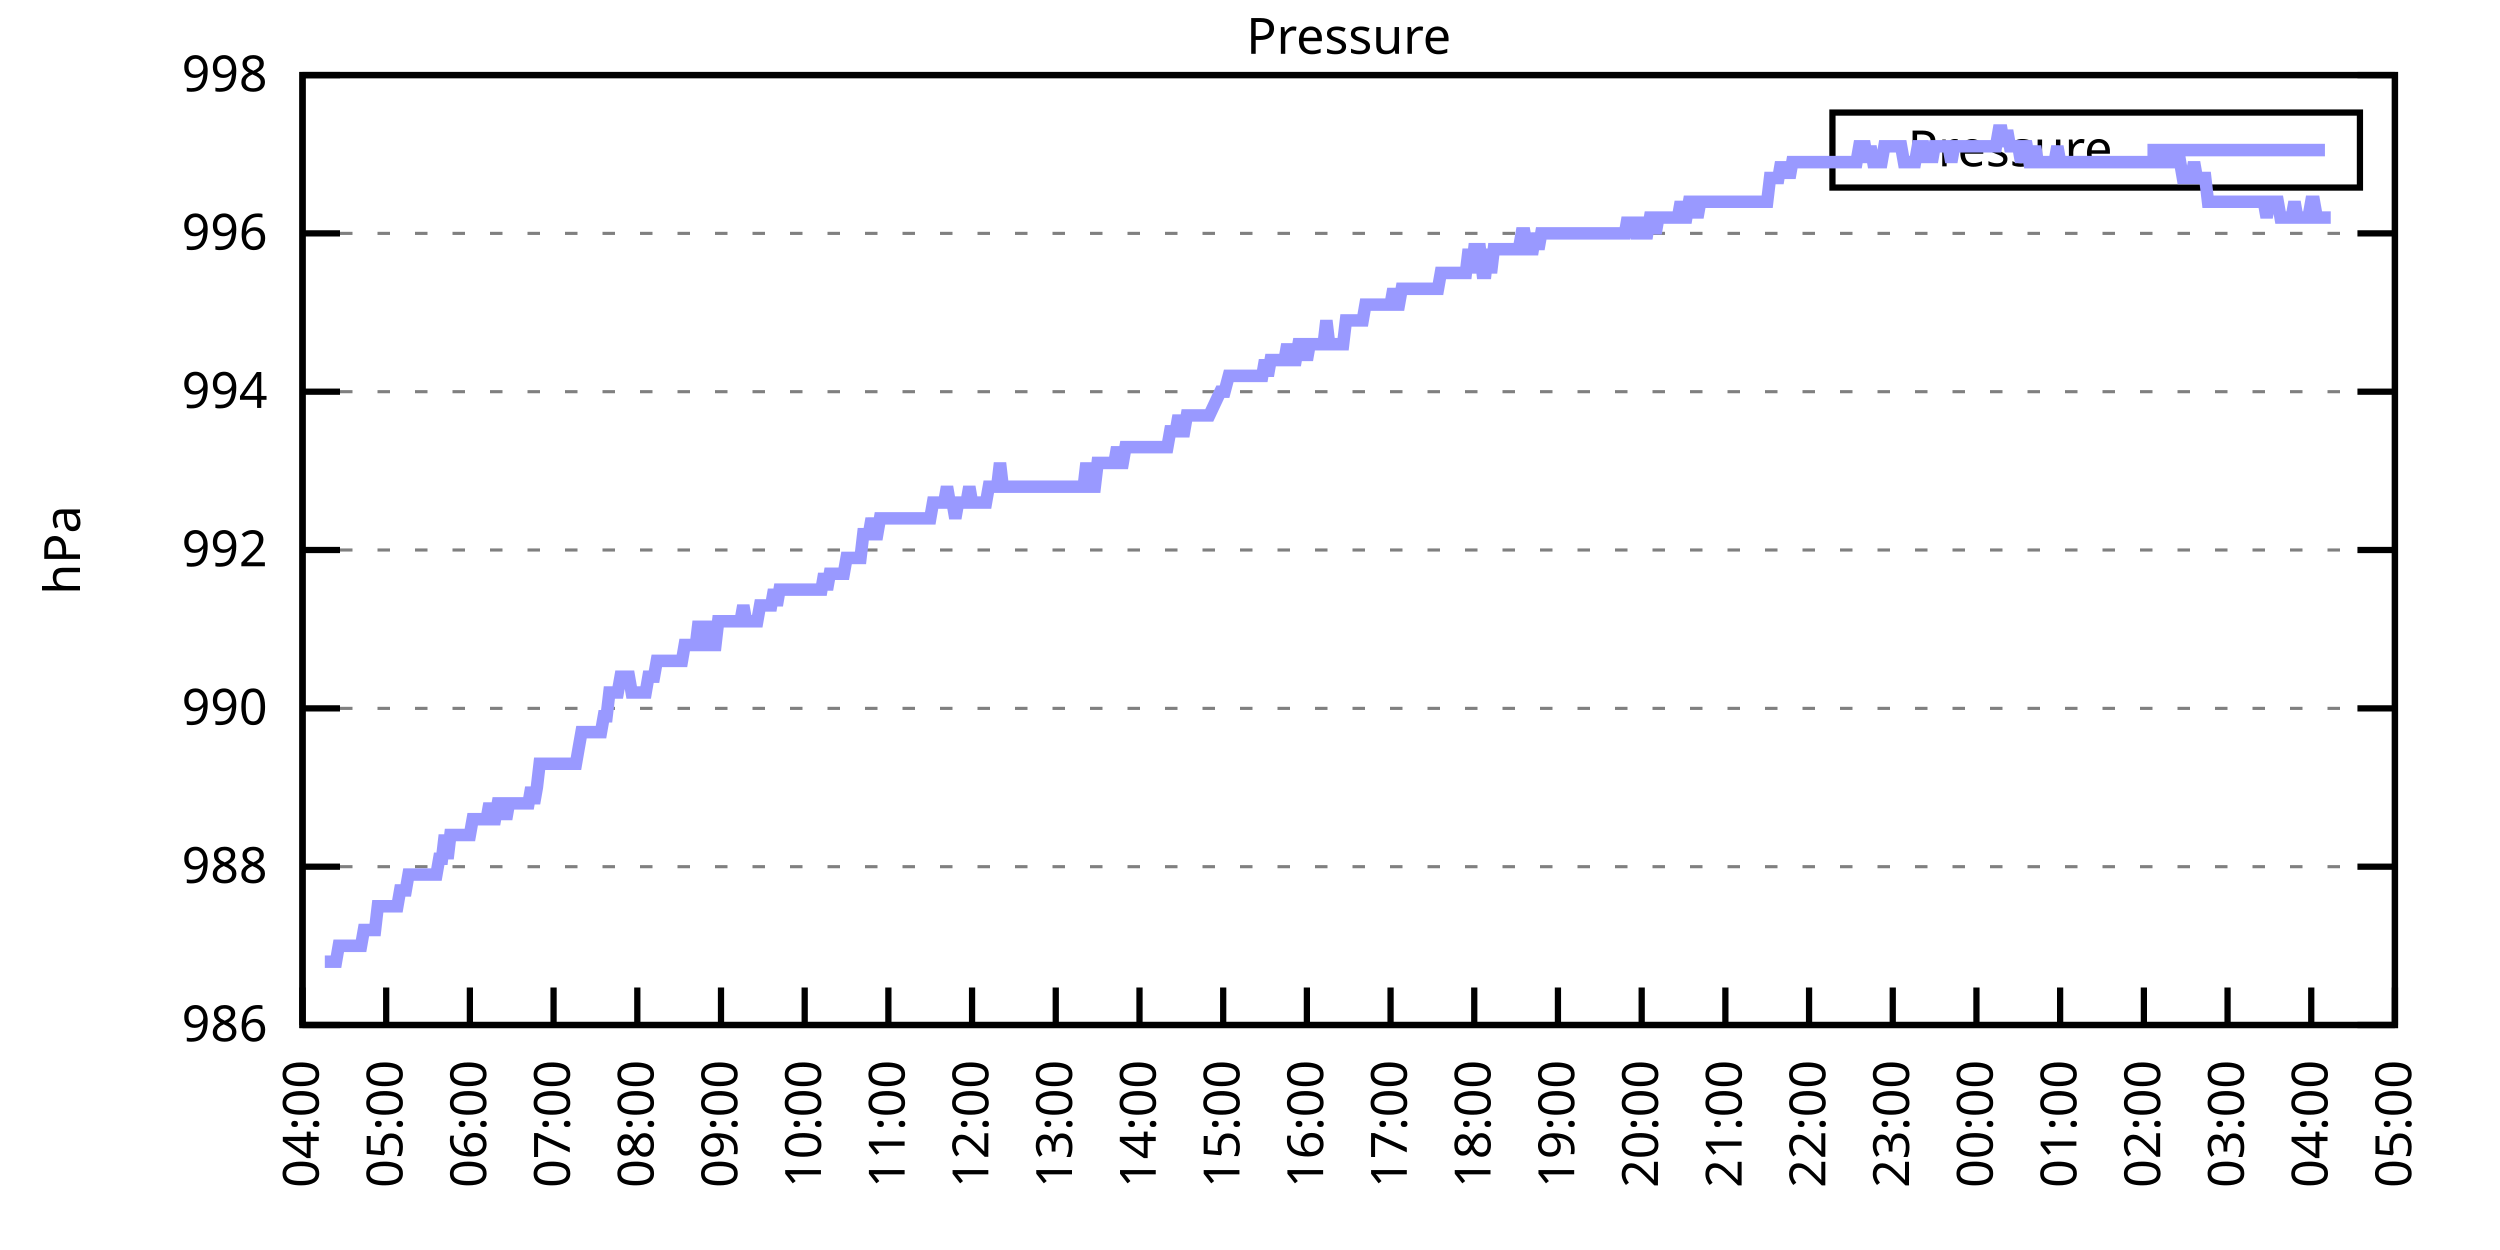
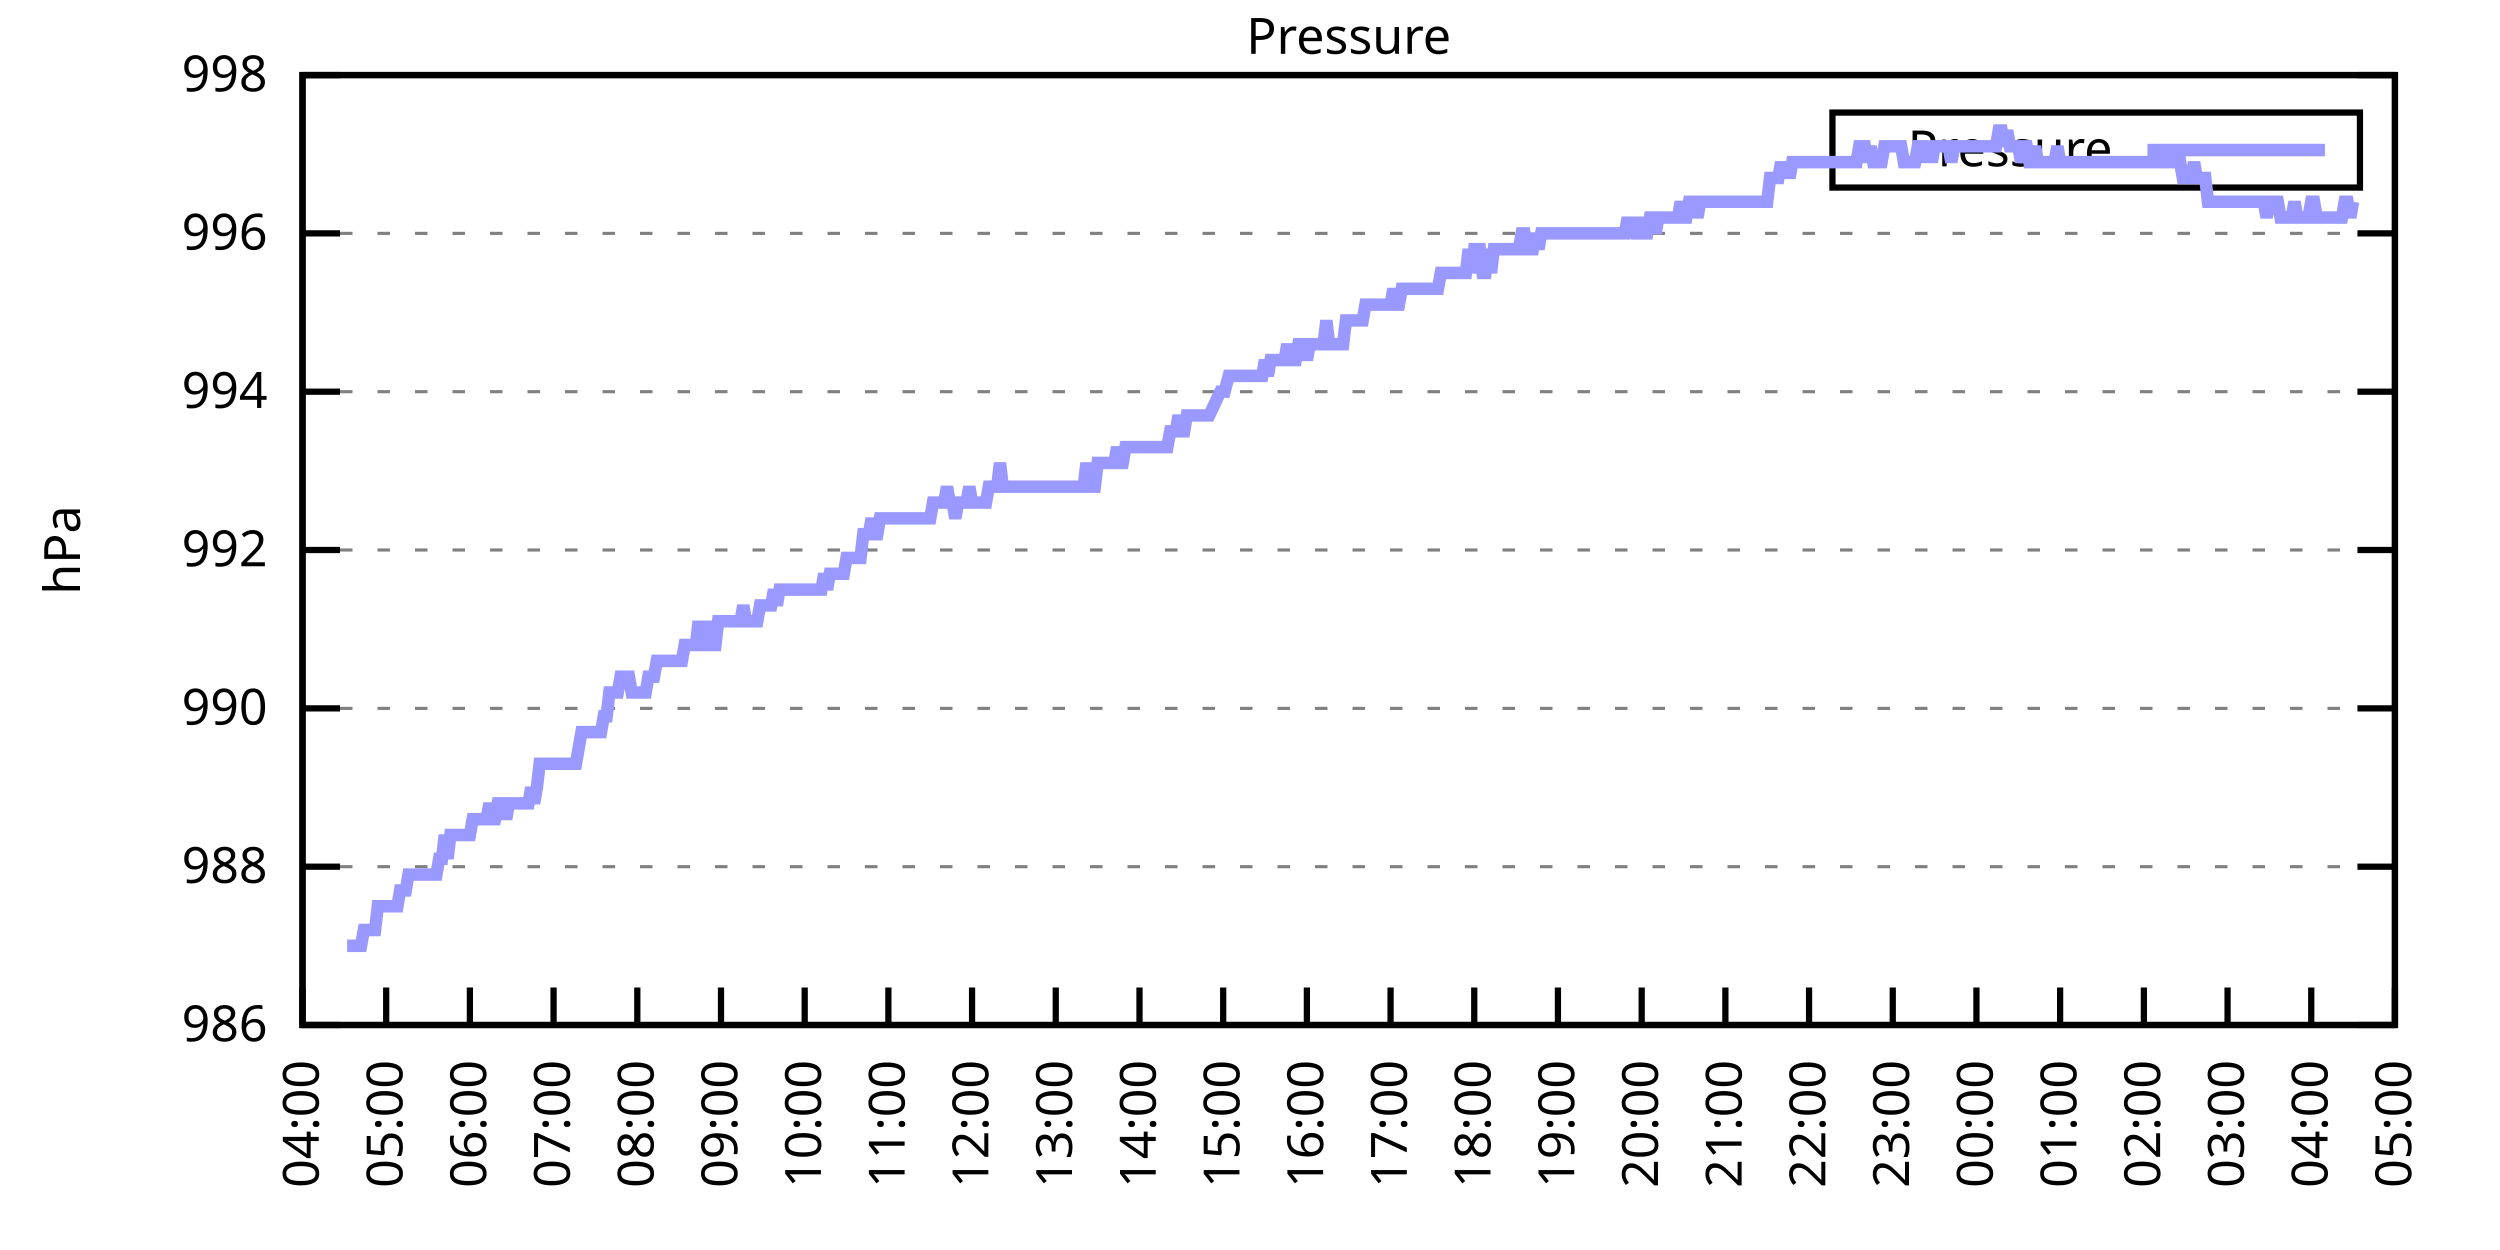
<svg xmlns="http://www.w3.org/2000/svg" xmlns:xlink="http://www.w3.org/1999/xlink" width="400" height="200" viewBox="0 0 400 200">
  <g id="gnuplot_canvas">
    <rect x="0" y="0" width="400" height="200" fill="none" />
    <defs>
      <circle id="gpDot" r="0.5" stroke-width="0.5" stroke="currentColor" />
      <path id="gpPt0" stroke-width="0.333" stroke="currentColor" d="M-1,0 h2 M0,-1 v2" />
      <path id="gpPt1" stroke-width="0.333" stroke="currentColor" d="M-1,-1 L1,1 M1,-1 L-1,1" />
      <path id="gpPt2" stroke-width="0.333" stroke="currentColor" d="M-1,0 L1,0 M0,-1 L0,1 M-1,-1 L1,1 M-1,1 L1,-1" />
      <rect id="gpPt3" stroke-width="0.333" stroke="currentColor" x="-1" y="-1" width="2" height="2" />
      <rect id="gpPt4" stroke-width="0.333" stroke="currentColor" fill="currentColor" x="-1" y="-1" width="2" height="2" />
      <circle id="gpPt5" stroke-width="0.333" stroke="currentColor" cx="0" cy="0" r="1" />
      <use xlink:href="#gpPt5" id="gpPt6" fill="currentColor" stroke="none" />
      <path id="gpPt7" stroke-width="0.333" stroke="currentColor" d="M0,-1.33 L-1.33,0.67 L1.33,0.67 z" />
      <use xlink:href="#gpPt7" id="gpPt8" fill="currentColor" stroke="none" />
      <use xlink:href="#gpPt7" id="gpPt9" stroke="currentColor" transform="rotate(180)" />
      <use xlink:href="#gpPt9" id="gpPt10" fill="currentColor" stroke="none" />
      <use xlink:href="#gpPt3" id="gpPt11" stroke="currentColor" transform="rotate(45)" />
      <use xlink:href="#gpPt11" id="gpPt12" fill="currentColor" stroke="none" />
      <path id="gpPt13" stroke-width="0.333" stroke="currentColor" d="M0,1.330 L1.265,0.411 L0.782,-1.067 L-0.782,-1.076 L-1.265,0.411 z" />
      <use xlink:href="#gpPt13" id="gpPt14" fill="currentColor" stroke="none" />
      <filter id="textbox" filterUnits="objectBoundingBox" x="0" y="0" height="1" width="1">
        <feFlood flood-color="white" flood-opacity="1" result="bgnd" />
        <feComposite in="SourceGraphic" in2="bgnd" operator="atop" />
      </filter>
      <filter id="greybox" filterUnits="objectBoundingBox" x="0" y="0" height="1" width="1">
        <feFlood flood-color="lightgrey" flood-opacity="1" result="grey" />
        <feComposite in="SourceGraphic" in2="grey" operator="atop" />
      </filter>
    </defs>
    <g fill="none" color="white" stroke="currentColor" stroke-width="1.00" stroke-linecap="butt" stroke-linejoin="miter">
</g>
    <g fill="none" color="black" stroke="currentColor" stroke-width="1.00" stroke-linecap="butt" stroke-linejoin="miter">
      <g stroke="none" shape-rendering="crispEdges">
        <polygon fill="rgb(255, 255, 255)" points="48.40,164.00 383.18,164.00 383.18,12.02 48.40,12.02 " />
      </g>
    </g>
    <g fill="none" color="black" stroke="currentColor" stroke-width="1.00" stroke-linecap="butt" stroke-linejoin="miter">
</g>
    <g fill="none" color="black" stroke="black" stroke-width="0.50" stroke-linecap="butt" stroke-linejoin="miter">
</g>
    <g fill="none" color="gray" stroke="currentColor" stroke-width="0.50" stroke-linecap="butt" stroke-linejoin="miter">
      <path stroke="gray" stroke-dasharray="2,4" class="gridline" d="M48.40,164.00 L383.19,164.00  " />
    </g>
    <g fill="none" color="gray" stroke="gray" stroke-width="1.00" stroke-linecap="butt" stroke-linejoin="miter">
</g>
    <g fill="none" color="black" stroke="currentColor" stroke-width="1.00" stroke-linecap="butt" stroke-linejoin="miter">
      <path stroke="black" d="M48.40,164.00 L54.40,164.00 M383.19,164.00 L377.19,164.00  " />
      <g transform="translate(42.80,166.60)" stroke="none" fill="black" font-family="Sans" font-size="8.00" text-anchor="end">
        <text>
          <tspan font-family="Sans"> 986</tspan>
        </text>
      </g>
    </g>
    <g fill="none" color="black" stroke="currentColor" stroke-width="1.00" stroke-linecap="butt" stroke-linejoin="miter">
</g>
    <g fill="none" color="black" stroke="black" stroke-width="0.50" stroke-linecap="butt" stroke-linejoin="miter">
</g>
    <g fill="none" color="gray" stroke="currentColor" stroke-width="0.50" stroke-linecap="butt" stroke-linejoin="miter">
      <path stroke="gray" stroke-dasharray="2,4" class="gridline" d="M48.40,138.67 L383.19,138.67  " />
    </g>
    <g fill="none" color="gray" stroke="gray" stroke-width="1.00" stroke-linecap="butt" stroke-linejoin="miter">
</g>
    <g fill="none" color="black" stroke="currentColor" stroke-width="1.00" stroke-linecap="butt" stroke-linejoin="miter">
      <path stroke="black" d="M48.40,138.67 L54.40,138.67 M383.19,138.67 L377.19,138.67  " />
      <g transform="translate(42.80,141.27)" stroke="none" fill="black" font-family="Sans" font-size="8.00" text-anchor="end">
        <text>
          <tspan font-family="Sans"> 988</tspan>
        </text>
      </g>
    </g>
    <g fill="none" color="black" stroke="currentColor" stroke-width="1.00" stroke-linecap="butt" stroke-linejoin="miter">
</g>
    <g fill="none" color="black" stroke="black" stroke-width="0.50" stroke-linecap="butt" stroke-linejoin="miter">
</g>
    <g fill="none" color="gray" stroke="currentColor" stroke-width="0.50" stroke-linecap="butt" stroke-linejoin="miter">
      <path stroke="gray" stroke-dasharray="2,4" class="gridline" d="M48.40,113.34 L383.19,113.34  " />
    </g>
    <g fill="none" color="gray" stroke="gray" stroke-width="1.00" stroke-linecap="butt" stroke-linejoin="miter">
</g>
    <g fill="none" color="black" stroke="currentColor" stroke-width="1.00" stroke-linecap="butt" stroke-linejoin="miter">
      <path stroke="black" d="M48.40,113.34 L54.40,113.34 M383.19,113.34 L377.19,113.34  " />
      <g transform="translate(42.80,115.94)" stroke="none" fill="black" font-family="Sans" font-size="8.00" text-anchor="end">
        <text>
          <tspan font-family="Sans"> 990</tspan>
        </text>
      </g>
    </g>
    <g fill="none" color="black" stroke="currentColor" stroke-width="1.00" stroke-linecap="butt" stroke-linejoin="miter">
</g>
    <g fill="none" color="black" stroke="black" stroke-width="0.50" stroke-linecap="butt" stroke-linejoin="miter">
</g>
    <g fill="none" color="gray" stroke="currentColor" stroke-width="0.50" stroke-linecap="butt" stroke-linejoin="miter">
      <path stroke="gray" stroke-dasharray="2,4" class="gridline" d="M48.40,88.00 L383.19,88.00  " />
    </g>
    <g fill="none" color="gray" stroke="gray" stroke-width="1.00" stroke-linecap="butt" stroke-linejoin="miter">
</g>
    <g fill="none" color="black" stroke="currentColor" stroke-width="1.00" stroke-linecap="butt" stroke-linejoin="miter">
      <path stroke="black" d="M48.40,88.00 L54.40,88.00 M383.19,88.00 L377.19,88.00  " />
      <g transform="translate(42.80,90.60)" stroke="none" fill="black" font-family="Sans" font-size="8.00" text-anchor="end">
        <text>
          <tspan font-family="Sans"> 992</tspan>
        </text>
      </g>
    </g>
    <g fill="none" color="black" stroke="currentColor" stroke-width="1.00" stroke-linecap="butt" stroke-linejoin="miter">
</g>
    <g fill="none" color="black" stroke="black" stroke-width="0.50" stroke-linecap="butt" stroke-linejoin="miter">
</g>
    <g fill="none" color="gray" stroke="currentColor" stroke-width="0.50" stroke-linecap="butt" stroke-linejoin="miter">
      <path stroke="gray" stroke-dasharray="2,4" class="gridline" d="M48.40,62.67 L383.19,62.67  " />
    </g>
    <g fill="none" color="gray" stroke="gray" stroke-width="1.00" stroke-linecap="butt" stroke-linejoin="miter">
</g>
    <g fill="none" color="black" stroke="currentColor" stroke-width="1.00" stroke-linecap="butt" stroke-linejoin="miter">
      <path stroke="black" d="M48.40,62.67 L54.40,62.67 M383.19,62.67 L377.19,62.67  " />
      <g transform="translate(42.80,65.27)" stroke="none" fill="black" font-family="Sans" font-size="8.00" text-anchor="end">
        <text>
          <tspan font-family="Sans"> 994</tspan>
        </text>
      </g>
    </g>
    <g fill="none" color="black" stroke="currentColor" stroke-width="1.00" stroke-linecap="butt" stroke-linejoin="miter">
</g>
    <g fill="none" color="black" stroke="black" stroke-width="0.50" stroke-linecap="butt" stroke-linejoin="miter">
</g>
    <g fill="none" color="gray" stroke="currentColor" stroke-width="0.50" stroke-linecap="butt" stroke-linejoin="miter">
      <path stroke="gray" stroke-dasharray="2,4" class="gridline" d="M48.40,37.34 L383.19,37.34  " />
    </g>
    <g fill="none" color="gray" stroke="gray" stroke-width="1.00" stroke-linecap="butt" stroke-linejoin="miter">
</g>
    <g fill="none" color="black" stroke="currentColor" stroke-width="1.00" stroke-linecap="butt" stroke-linejoin="miter">
      <path stroke="black" d="M48.40,37.34 L54.40,37.34 M383.19,37.34 L377.19,37.34  " />
      <g transform="translate(42.80,39.94)" stroke="none" fill="black" font-family="Sans" font-size="8.00" text-anchor="end">
        <text>
          <tspan font-family="Sans"> 996</tspan>
        </text>
      </g>
    </g>
    <g fill="none" color="black" stroke="currentColor" stroke-width="1.00" stroke-linecap="butt" stroke-linejoin="miter">
</g>
    <g fill="none" color="black" stroke="black" stroke-width="0.50" stroke-linecap="butt" stroke-linejoin="miter">
</g>
    <g fill="none" color="gray" stroke="currentColor" stroke-width="0.50" stroke-linecap="butt" stroke-linejoin="miter">
      <path stroke="gray" stroke-dasharray="2,4" class="gridline" d="M48.40,12.01 L383.19,12.01  " />
    </g>
    <g fill="none" color="gray" stroke="gray" stroke-width="1.00" stroke-linecap="butt" stroke-linejoin="miter">
</g>
    <g fill="none" color="black" stroke="currentColor" stroke-width="1.00" stroke-linecap="butt" stroke-linejoin="miter">
      <path stroke="black" d="M48.40,12.01 L54.40,12.01 M383.19,12.01 L377.19,12.01  " />
      <g transform="translate(42.80,14.61)" stroke="none" fill="black" font-family="Sans" font-size="8.00" text-anchor="end">
        <text>
          <tspan font-family="Sans"> 998</tspan>
        </text>
      </g>
    </g>
    <g fill="none" color="black" stroke="currentColor" stroke-width="1.00" stroke-linecap="butt" stroke-linejoin="miter">
      <path stroke="black" d="M48.40,164.00 L48.40,158.00  " />
      <g transform="translate(51.00,169.60) rotate(270.00)" stroke="none" fill="black" font-family="Sans" font-size="8.00" text-anchor="end">
        <text>
          <tspan font-family="Sans">04:00</tspan>
        </text>
      </g>
    </g>
    <g fill="none" color="black" stroke="currentColor" stroke-width="1.00" stroke-linecap="butt" stroke-linejoin="miter">
      <path stroke="black" d="M61.79,164.00 L61.79,158.00  " />
      <g transform="translate(64.39,169.60) rotate(270.00)" stroke="none" fill="black" font-family="Sans" font-size="8.00" text-anchor="end">
        <text>
          <tspan font-family="Sans">05:00</tspan>
        </text>
      </g>
    </g>
    <g fill="none" color="black" stroke="currentColor" stroke-width="1.00" stroke-linecap="butt" stroke-linejoin="miter">
      <path stroke="black" d="M75.18,164.00 L75.18,158.00  " />
      <g transform="translate(77.78,169.60) rotate(270.00)" stroke="none" fill="black" font-family="Sans" font-size="8.00" text-anchor="end">
        <text>
          <tspan font-family="Sans">06:00</tspan>
        </text>
      </g>
    </g>
    <g fill="none" color="black" stroke="currentColor" stroke-width="1.00" stroke-linecap="butt" stroke-linejoin="miter">
      <path stroke="black" d="M88.57,164.00 L88.57,158.00  " />
      <g transform="translate(91.17,169.60) rotate(270.00)" stroke="none" fill="black" font-family="Sans" font-size="8.00" text-anchor="end">
        <text>
          <tspan font-family="Sans">07:00</tspan>
        </text>
      </g>
    </g>
    <g fill="none" color="black" stroke="currentColor" stroke-width="1.00" stroke-linecap="butt" stroke-linejoin="miter">
      <path stroke="black" d="M101.97,164.00 L101.97,158.00  " />
      <g transform="translate(104.57,169.60) rotate(270.00)" stroke="none" fill="black" font-family="Sans" font-size="8.00" text-anchor="end">
        <text>
          <tspan font-family="Sans">08:00</tspan>
        </text>
      </g>
    </g>
    <g fill="none" color="black" stroke="currentColor" stroke-width="1.00" stroke-linecap="butt" stroke-linejoin="miter">
      <path stroke="black" d="M115.36,164.00 L115.36,158.00  " />
      <g transform="translate(117.96,169.60) rotate(270.00)" stroke="none" fill="black" font-family="Sans" font-size="8.00" text-anchor="end">
        <text>
          <tspan font-family="Sans">09:00</tspan>
        </text>
      </g>
    </g>
    <g fill="none" color="black" stroke="currentColor" stroke-width="1.00" stroke-linecap="butt" stroke-linejoin="miter">
      <path stroke="black" d="M128.75,164.00 L128.75,158.00  " />
      <g transform="translate(131.35,169.60) rotate(270.00)" stroke="none" fill="black" font-family="Sans" font-size="8.00" text-anchor="end">
        <text>
          <tspan font-family="Sans">10:00</tspan>
        </text>
      </g>
    </g>
    <g fill="none" color="black" stroke="currentColor" stroke-width="1.00" stroke-linecap="butt" stroke-linejoin="miter">
      <path stroke="black" d="M142.14,164.00 L142.14,158.00  " />
      <g transform="translate(144.74,169.60) rotate(270.00)" stroke="none" fill="black" font-family="Sans" font-size="8.00" text-anchor="end">
        <text>
          <tspan font-family="Sans">11:00</tspan>
        </text>
      </g>
    </g>
    <g fill="none" color="black" stroke="currentColor" stroke-width="1.00" stroke-linecap="butt" stroke-linejoin="miter">
      <path stroke="black" d="M155.53,164.00 L155.53,158.00  " />
      <g transform="translate(158.13,169.60) rotate(270.00)" stroke="none" fill="black" font-family="Sans" font-size="8.00" text-anchor="end">
        <text>
          <tspan font-family="Sans">12:00</tspan>
        </text>
      </g>
    </g>
    <g fill="none" color="black" stroke="currentColor" stroke-width="1.00" stroke-linecap="butt" stroke-linejoin="miter">
      <path stroke="black" d="M168.92,164.00 L168.92,158.00  " />
      <g transform="translate(171.52,169.60) rotate(270.00)" stroke="none" fill="black" font-family="Sans" font-size="8.00" text-anchor="end">
        <text>
          <tspan font-family="Sans">13:00</tspan>
        </text>
      </g>
    </g>
    <g fill="none" color="black" stroke="currentColor" stroke-width="1.00" stroke-linecap="butt" stroke-linejoin="miter">
      <path stroke="black" d="M182.32,164.00 L182.32,158.00  " />
      <g transform="translate(184.92,169.60) rotate(270.00)" stroke="none" fill="black" font-family="Sans" font-size="8.00" text-anchor="end">
        <text>
          <tspan font-family="Sans">14:00</tspan>
        </text>
      </g>
    </g>
    <g fill="none" color="black" stroke="currentColor" stroke-width="1.00" stroke-linecap="butt" stroke-linejoin="miter">
      <path stroke="black" d="M195.71,164.00 L195.71,158.00  " />
      <g transform="translate(198.31,169.60) rotate(270.00)" stroke="none" fill="black" font-family="Sans" font-size="8.00" text-anchor="end">
        <text>
          <tspan font-family="Sans">15:00</tspan>
        </text>
      </g>
    </g>
    <g fill="none" color="black" stroke="currentColor" stroke-width="1.00" stroke-linecap="butt" stroke-linejoin="miter">
      <path stroke="black" d="M209.10,164.00 L209.10,158.00  " />
      <g transform="translate(211.70,169.60) rotate(270.00)" stroke="none" fill="black" font-family="Sans" font-size="8.00" text-anchor="end">
        <text>
          <tspan font-family="Sans">16:00</tspan>
        </text>
      </g>
    </g>
    <g fill="none" color="black" stroke="currentColor" stroke-width="1.00" stroke-linecap="butt" stroke-linejoin="miter">
      <path stroke="black" d="M222.49,164.00 L222.49,158.00  " />
      <g transform="translate(225.09,169.60) rotate(270.00)" stroke="none" fill="black" font-family="Sans" font-size="8.00" text-anchor="end">
        <text>
          <tspan font-family="Sans">17:00</tspan>
        </text>
      </g>
    </g>
    <g fill="none" color="black" stroke="currentColor" stroke-width="1.00" stroke-linecap="butt" stroke-linejoin="miter">
      <path stroke="black" d="M235.88,164.00 L235.88,158.00  " />
      <g transform="translate(238.48,169.60) rotate(270.00)" stroke="none" fill="black" font-family="Sans" font-size="8.00" text-anchor="end">
        <text>
          <tspan font-family="Sans">18:00</tspan>
        </text>
      </g>
    </g>
    <g fill="none" color="black" stroke="currentColor" stroke-width="1.00" stroke-linecap="butt" stroke-linejoin="miter">
      <path stroke="black" d="M249.27,164.00 L249.27,158.00  " />
      <g transform="translate(251.87,169.60) rotate(270.00)" stroke="none" fill="black" font-family="Sans" font-size="8.00" text-anchor="end">
        <text>
          <tspan font-family="Sans">19:00</tspan>
        </text>
      </g>
    </g>
    <g fill="none" color="black" stroke="currentColor" stroke-width="1.00" stroke-linecap="butt" stroke-linejoin="miter">
      <path stroke="black" d="M262.67,164.00 L262.67,158.00  " />
      <g transform="translate(265.27,169.60) rotate(270.00)" stroke="none" fill="black" font-family="Sans" font-size="8.00" text-anchor="end">
        <text>
          <tspan font-family="Sans">20:00</tspan>
        </text>
      </g>
    </g>
    <g fill="none" color="black" stroke="currentColor" stroke-width="1.00" stroke-linecap="butt" stroke-linejoin="miter">
      <path stroke="black" d="M276.06,164.00 L276.06,158.00  " />
      <g transform="translate(278.66,169.60) rotate(270.00)" stroke="none" fill="black" font-family="Sans" font-size="8.00" text-anchor="end">
        <text>
          <tspan font-family="Sans">21:00</tspan>
        </text>
      </g>
    </g>
    <g fill="none" color="black" stroke="currentColor" stroke-width="1.00" stroke-linecap="butt" stroke-linejoin="miter">
      <path stroke="black" d="M289.45,164.00 L289.45,158.00  " />
      <g transform="translate(292.05,169.60) rotate(270.00)" stroke="none" fill="black" font-family="Sans" font-size="8.00" text-anchor="end">
        <text>
          <tspan font-family="Sans">22:00</tspan>
        </text>
      </g>
    </g>
    <g fill="none" color="black" stroke="currentColor" stroke-width="1.00" stroke-linecap="butt" stroke-linejoin="miter">
      <path stroke="black" d="M302.84,164.00 L302.84,158.00  " />
      <g transform="translate(305.44,169.60) rotate(270.00)" stroke="none" fill="black" font-family="Sans" font-size="8.00" text-anchor="end">
        <text>
          <tspan font-family="Sans">23:00</tspan>
        </text>
      </g>
    </g>
    <g fill="none" color="black" stroke="currentColor" stroke-width="1.00" stroke-linecap="butt" stroke-linejoin="miter">
      <path stroke="black" d="M316.23,164.00 L316.23,158.00  " />
      <g transform="translate(318.83,169.60) rotate(270.00)" stroke="none" fill="black" font-family="Sans" font-size="8.00" text-anchor="end">
        <text>
          <tspan font-family="Sans">00:00</tspan>
        </text>
      </g>
    </g>
    <g fill="none" color="black" stroke="currentColor" stroke-width="1.00" stroke-linecap="butt" stroke-linejoin="miter">
      <path stroke="black" d="M329.62,164.00 L329.62,158.00  " />
      <g transform="translate(332.22,169.60) rotate(270.00)" stroke="none" fill="black" font-family="Sans" font-size="8.00" text-anchor="end">
        <text>
          <tspan font-family="Sans">01:00</tspan>
        </text>
      </g>
    </g>
    <g fill="none" color="black" stroke="currentColor" stroke-width="1.00" stroke-linecap="butt" stroke-linejoin="miter">
      <path stroke="black" d="M343.02,164.00 L343.02,158.00  " />
      <g transform="translate(345.62,169.60) rotate(270.00)" stroke="none" fill="black" font-family="Sans" font-size="8.00" text-anchor="end">
        <text>
          <tspan font-family="Sans">02:00</tspan>
        </text>
      </g>
    </g>
    <g fill="none" color="black" stroke="currentColor" stroke-width="1.00" stroke-linecap="butt" stroke-linejoin="miter">
      <path stroke="black" d="M356.41,164.00 L356.41,158.00  " />
      <g transform="translate(359.01,169.60) rotate(270.00)" stroke="none" fill="black" font-family="Sans" font-size="8.00" text-anchor="end">
        <text>
          <tspan font-family="Sans">03:00</tspan>
        </text>
      </g>
    </g>
    <g fill="none" color="black" stroke="currentColor" stroke-width="1.00" stroke-linecap="butt" stroke-linejoin="miter">
      <path stroke="black" d="M369.80,164.00 L369.80,158.00  " />
      <g transform="translate(372.40,169.60) rotate(270.00)" stroke="none" fill="black" font-family="Sans" font-size="8.00" text-anchor="end">
        <text>
          <tspan font-family="Sans">04:00</tspan>
        </text>
      </g>
    </g>
    <g fill="none" color="black" stroke="currentColor" stroke-width="1.00" stroke-linecap="butt" stroke-linejoin="miter">
      <path stroke="black" d="M383.19,164.00 L383.19,158.00  " />
      <g transform="translate(385.79,169.60) rotate(270.00)" stroke="none" fill="black" font-family="Sans" font-size="8.00" text-anchor="end">
        <text>
          <tspan font-family="Sans">05:00</tspan>
        </text>
      </g>
    </g>
    <g fill="none" color="black" stroke="currentColor" stroke-width="1.00" stroke-linecap="butt" stroke-linejoin="miter">
</g>
    <g fill="none" color="black" stroke="currentColor" stroke-width="1.00" stroke-linecap="butt" stroke-linejoin="miter">
      <path stroke="black" d="M48.40,12.01 L48.40,164.00 L383.19,164.00 L383.19,12.01 L48.40,12.01 Z  " />
    </g>
    <g fill="none" color="black" stroke="currentColor" stroke-width="1.00" stroke-linecap="butt" stroke-linejoin="miter">
</g>
    <g fill="none" color="black" stroke="currentColor" stroke-width="1.00" stroke-linecap="butt" stroke-linejoin="miter">
      <path stroke="black" d="M293.19,30.01 L293.19,18.01 L377.59,18.01 L377.59,30.01 L293.19,30.01 Z  " />
    </g>
    <g id="Pressure_plot_1">
      <g fill="none" color="white" stroke="black" stroke-width="2.00" stroke-linecap="butt" stroke-linejoin="miter">
</g>
      <g fill="none" color="black" stroke="currentColor" stroke-width="2.00" stroke-linecap="butt" stroke-linejoin="miter">
        <g transform="translate(337.99,26.61)" stroke="none" fill="black" font-family="Sans" font-size="8.00" text-anchor="end">
          <text>
            <tspan font-family="Sans">Pressure</tspan>
          </text>
        </g>
      </g>
      <g fill="none" color="black" stroke="currentColor" stroke-width="2.00" stroke-linecap="butt" stroke-linejoin="miter">
-         <path stroke="rgb(153, 153, 255)" d="M343.59,24.01 L371.99,24.01 M51.97,153.87 L52.42,153.87 L52.86,153.87 L53.31,153.87 L53.76,153.87 L54.20,151.33   L54.65,151.33 L55.10,151.33 L55.54,151.33 L55.99,151.33 L56.43,151.33 L56.88,151.33 L57.33,151.33 L57.77,151.33   L58.22,148.80 L58.67,148.80 L59.11,148.80 L59.56,148.80 L60.01,148.80 L60.45,145.00 L60.90,145.00 L61.35,145.00   L61.79,145.00 L62.24,145.00 L62.68,145.00 L63.13,145.00 L63.58,145.00 L64.02,142.47 L64.47,142.47 L64.92,142.47   L65.36,139.93 L65.81,139.93 L66.26,139.93 L66.70,139.93 L67.15,139.93 L67.59,139.93 L68.04,139.93 L68.49,139.93   L68.93,139.93 L69.38,139.93 L69.83,139.93 L70.27,137.40 L70.72,137.40 L71.17,133.60 L71.61,137.40 L72.06,133.60   L72.50,133.60 L72.95,133.60 L73.40,133.60 L73.84,133.60 L74.29,133.60 L74.74,133.60 L75.18,133.60 L75.63,131.07   L76.08,131.07 L76.52,131.07 L76.97,131.07 L77.42,131.07 L77.86,131.07 L78.31,128.54 L78.75,131.07 L79.20,131.07   L79.65,128.54 L80.09,128.54 L80.54,128.54 L80.99,131.07 L81.43,128.54 L81.88,128.54 L82.33,128.54 L82.77,128.54   L83.22,128.54 L83.66,128.54 L84.11,128.54 L84.56,128.54 L85.00,126.00 L85.45,128.54 L85.90,126.00 L86.34,122.20   L86.79,122.20 L87.24,122.20 L87.68,122.20 L88.13,122.20 L88.57,122.20 L89.02,122.20 L89.47,122.20 L89.91,122.20   L90.36,122.20 L90.81,122.20 L91.25,122.20 L91.70,122.20 L92.15,122.20 L92.59,119.67 L93.04,117.14 L93.49,117.14   L93.93,117.14 L94.38,117.14 L94.82,117.14 L95.27,117.14 L95.72,117.14 L96.16,117.14 L96.61,114.60 L97.06,114.60   L97.50,110.80 L97.95,110.80 L98.40,110.80 L98.84,110.80 L99.29,108.27 L99.73,108.27 L100.18,108.27 L100.63,108.27   L101.07,110.80 L101.52,110.80 L101.97,110.80 L102.41,110.80 L102.86,110.80 L103.31,110.80 L103.75,108.27 L104.20,108.27   L104.64,108.27 L105.09,105.74 L105.54,105.74 L105.98,105.74 L106.43,105.74 L106.88,105.74 L107.32,105.74 L107.77,105.74   L108.22,105.74 L108.66,105.74 L109.11,105.74 L109.55,103.20 L110.00,103.20 L110.45,103.20 L110.89,103.20 L111.34,103.20   L111.79,99.40 L112.23,103.20 L112.68,103.20 L113.13,103.20 L113.57,99.40 L114.02,103.20 L114.47,103.20 L114.91,99.40   L115.36,99.40 L115.80,99.40 L116.25,99.40 L116.70,99.40 L117.14,99.40 L117.59,99.40 L118.04,99.40 L118.48,99.40   L118.93,96.87 L119.38,99.40 L119.82,99.40 L120.27,99.40 L120.71,99.40 L121.16,99.40 L121.61,96.87 L122.05,96.87   L122.50,96.87 L122.95,96.87 L123.39,96.87 L123.84,94.34 L124.29,96.87 L124.73,94.34 L125.18,94.34 L125.62,94.34   L126.07,94.34 L126.52,94.34 L126.96,94.34 L127.41,94.34 L127.86,94.34 L128.30,94.34 L128.75,94.34 L129.20,94.34   L129.64,94.34 L130.09,94.34 L130.54,94.34 L130.98,94.34 L131.43,94.34 L131.87,91.80 L132.32,94.34 L132.77,91.80   L133.21,91.80 L133.66,91.80 L134.11,91.80 L134.55,91.80 L135.00,91.80 L135.45,89.27 L135.89,89.27 L136.34,89.27   L136.78,89.27 L137.23,89.27 L137.68,89.27 L138.12,85.47 L138.57,85.47 L139.02,85.47 L139.46,82.94 L139.91,85.47   L140.36,85.47 L140.80,82.94 L141.25,82.94 L141.69,82.94 L142.14,82.94 L142.59,82.94 L143.03,82.94 L143.48,82.94   L143.93,82.94 L144.37,82.94 L144.82,82.94 L145.27,82.94 L145.71,82.94 L146.16,82.94 L146.61,82.94 L147.05,82.94   L147.50,82.94 L147.94,82.94 L148.39,82.94 L148.84,82.94 L149.28,80.41 L149.73,80.41 L150.18,80.41 L150.62,80.41   L151.07,80.41 L151.52,77.87 L151.96,80.41 L152.41,80.41 L152.85,82.94 L153.30,80.41 L153.75,80.41 L154.19,80.41   L154.64,80.41 L155.09,77.87 L155.53,80.41 L155.98,80.41 L156.43,80.41 L156.87,80.41 L157.32,80.41 L157.76,80.41   L158.21,77.87 L158.66,77.87 L159.10,77.87 L159.55,77.87 L160.00,74.07 L160.44,77.87 L160.89,77.87 L161.34,77.87   L161.78,77.87 L162.23,77.87 L162.67,77.87 L163.12,77.87 L163.57,77.87 L164.01,77.87 L164.46,77.87 L164.91,77.87   L165.35,77.87 L165.80,77.87 L166.25,77.87 L166.69,77.87 L167.14,77.87 L167.59,77.87 L168.03,77.87 L168.48,77.87   L168.92,77.87 L169.37,77.87 L169.82,77.87 L170.26,77.87 L170.71,77.87 L171.16,77.87 L171.60,77.87 L172.05,77.87   L172.50,77.87 L172.94,77.87 L173.39,77.87 L173.83,74.07 L174.28,77.87 L174.73,77.87 L175.17,77.87 L175.62,74.07   L176.07,74.07 L176.51,74.07 L176.96,74.07 L177.41,74.07 L177.85,74.07 L178.30,74.07 L178.74,71.54 L179.19,74.07   L179.64,74.07 L180.08,71.54 L180.53,71.54 L180.98,71.54 L181.42,71.54 L181.87,71.54 L182.32,71.54 L182.76,71.54   L183.21,71.54 L183.66,71.54 L184.10,71.54 L184.55,71.54 L184.99,71.54 L185.44,71.54 L185.89,71.54 L186.33,71.54   L186.78,71.54 L187.23,69.01 L187.67,69.01 L188.12,69.01 L188.57,66.47 L189.01,69.01 L189.46,69.01 L189.90,66.47   L190.35,66.47 L190.80,66.47 L191.24,66.47 L192.14,66.47 L192.58,66.47 L193.03,66.47 L193.48,66.47 L195.26,62.67   L195.93,62.67 L196.60,60.14 L197.05,60.14 L197.49,60.14 L197.94,60.14 L198.39,60.14 L198.83,60.14 L199.28,60.14   L199.73,60.14 L200.17,60.14 L200.62,60.14 L201.06,60.14 L201.51,60.14 L201.96,60.14 L202.40,57.61 L202.85,60.14   L203.30,57.61 L204.41,57.61 L205.08,57.61 L205.53,57.61 L205.97,55.07 L206.42,57.61 L206.87,57.61 L207.31,57.61   L207.76,55.07 L208.21,55.07 L208.65,55.07 L209.10,57.61 L209.55,55.07 L209.99,55.07 L210.44,55.07 L210.88,55.07   L211.33,55.07 L211.78,55.07 L212.22,51.27 L212.67,55.07 L213.12,55.07 L213.56,55.07 L214.01,55.07 L214.46,55.07   L214.90,55.07 L215.35,51.27 L215.80,51.27 L216.24,51.27 L216.69,51.27 L217.13,51.27 L217.58,51.27 L218.03,51.27   L218.47,48.74 L218.92,48.74 L219.37,48.74 L219.81,48.74 L220.26,48.74 L220.71,48.74 L221.15,48.74 L221.60,48.74   L222.04,48.74 L222.49,48.74 L222.94,46.21 L223.38,48.74 L223.83,48.74 L224.28,46.21 L224.72,46.21 L225.17,46.21   L225.62,46.21 L226.06,46.21 L226.51,46.21 L226.95,46.21 L227.40,46.21 L227.85,46.21 L228.29,46.21 L228.74,46.21   L229.19,46.21 L229.63,46.21 L230.08,46.21 L230.53,43.67 L230.97,43.67 L231.42,43.67 L231.86,43.67 L232.31,43.67   L232.76,43.67 L233.20,43.67 L233.65,43.67 L234.10,43.67 L234.54,43.67 L234.99,39.87 L235.44,43.67 L235.88,39.87   L236.33,39.87 L236.78,39.87 L237.22,43.67 L237.67,43.67 L238.11,39.87 L238.56,43.67 L239.01,39.87 L239.45,39.87   L239.90,39.87 L240.35,39.87 L240.79,39.87 L241.24,39.87 L241.69,39.87 L242.13,39.87 L242.58,39.87 L243.02,39.87   L243.47,37.34 L243.92,37.34 L244.36,39.87 L244.81,39.87 L245.26,39.87 L245.70,37.34 L246.15,39.87 L246.60,37.34   L247.04,37.34 L247.49,37.34 L247.93,37.34 L248.38,37.34 L248.83,37.34 L249.27,37.34 L249.72,37.34 L250.17,37.34   L250.61,37.34 L251.06,37.34 L251.51,37.34 L251.95,37.34 L252.40,37.34 L252.85,37.34 L253.29,37.34 L253.74,37.34   L254.18,37.34 L254.63,37.34 L255.08,37.34 L255.52,37.34 L255.97,37.34 L256.42,37.34 L256.86,37.34 L257.31,37.34   L257.76,37.34 L258.20,37.34 L258.65,37.34 L259.09,37.34 L259.54,37.34 L259.99,37.34 L260.43,34.81 L260.88,37.34   L261.33,34.81 L261.77,37.34 L262.22,37.34 L262.67,34.81 L263.11,37.34 L263.56,37.34 L264.00,34.81 L264.45,34.81   L264.90,37.34 L265.34,34.81 L265.79,34.81 L266.24,34.81 L266.68,34.81 L267.13,34.81 L267.58,34.81 L268.02,34.81   L268.47,34.81 L268.92,32.28 L269.36,34.81 L269.81,34.81 L270.25,32.28 L270.70,32.28 L271.15,32.28 L271.59,34.81   L272.04,32.28 L272.49,32.28 L272.93,32.28 L273.38,32.28 L273.83,32.28 L274.27,32.28 L274.72,32.28 L275.16,32.28   L275.61,32.28 L276.06,32.28 L276.50,32.28 L276.95,32.28 L277.40,32.28 L277.84,32.28 L278.29,32.28 L278.74,32.28   L279.18,32.28 L279.63,32.28 L280.07,32.28 L280.52,32.28 L280.97,32.28 L281.41,32.28 L281.86,32.28 L282.31,32.28   L282.75,32.28 L283.20,28.48 L283.65,28.48 L284.09,28.48 L284.54,28.48 L284.98,25.94 L285.43,28.48 L285.88,25.94   L286.32,28.48 L286.77,25.94 L287.22,25.94 L287.66,25.94 L288.11,25.94 L288.56,25.94 L289.00,25.94 L289.45,25.94   L289.90,25.94 L290.34,25.94 L290.79,25.94 L291.23,25.94 L291.68,25.94 L292.13,25.94 L292.57,25.94 L293.02,25.94   L293.47,25.94 L293.91,25.94 L294.36,25.94 L294.81,25.94 L295.25,25.94 L295.70,25.94 L296.14,25.94 L296.59,25.94   L297.04,25.94 L297.48,23.41 L297.93,23.41 L298.38,23.41 L298.82,25.94 L299.27,23.41 L299.72,25.94 L300.16,25.94   L300.61,25.94 L301.05,25.94 L301.50,23.41 L301.95,23.41 L302.39,23.41 L302.84,23.41 L303.29,23.41 L303.73,23.41   L304.18,23.41 L304.63,25.94 L305.07,25.94 L305.52,25.94 L305.97,25.94 L306.41,25.94 L306.86,23.41 L307.30,23.41   L307.75,23.41 L308.20,25.94 L308.64,23.41 L309.09,25.94 L309.54,23.41 L309.98,23.41 L310.43,23.41 L310.88,23.41   L311.32,23.41 L311.77,23.41 L312.21,25.94 L312.66,23.41 L313.11,23.41 L313.55,23.41 L314.00,23.41 L314.45,23.41   L314.89,23.41 L315.34,23.41 L315.79,23.41 L316.23,23.41 L316.68,23.41 L317.12,23.41 L317.57,23.41 L318.02,23.41   L318.46,23.41 L318.91,23.41 L319.36,23.41 L319.80,20.88 L320.25,20.88 L320.70,23.41 L321.14,20.88 L321.59,23.41   L322.04,23.41 L322.48,23.41 L322.93,23.41 L323.37,25.94 L323.82,23.41 L324.27,23.41 L324.71,25.94 L325.16,25.94   L325.61,23.41 L326.05,25.94 L326.50,25.94 L326.95,25.94 L327.39,25.94 L327.84,25.94 L328.28,25.94 L328.73,25.94   L329.18,23.41 L329.62,25.94 L330.07,25.94 L330.52,25.94 L330.96,25.94 L331.41,25.94 L331.86,25.94 L332.30,25.94   L332.75,25.94 L333.19,25.94 L333.64,25.94 L334.09,25.94 L334.53,25.94 L334.98,25.94 L335.43,25.94 L335.87,25.94   L336.32,25.94 L336.77,25.94 L337.21,25.94 L337.66,25.94 L338.10,25.94 L338.55,25.94 L339.00,25.94 L339.44,25.94   L339.89,25.94 L340.34,25.94 L340.78,25.94 L341.23,25.94 L341.68,25.94 L342.12,25.94 L342.57,25.94 L343.02,25.94   L343.46,25.94 L343.91,25.94 L344.35,25.94 L344.80,25.94 L345.25,25.94 L345.69,25.94 L346.14,25.94 L346.59,25.94   L347.03,25.94 L347.48,25.94 L347.93,25.94 L348.37,25.94 L348.82,25.94 L349.26,28.48 L349.71,28.48 L350.16,28.48   L350.60,28.48 L351.05,25.94 L351.50,28.48 L351.94,28.48 L352.39,28.48 L352.84,28.48 L353.28,32.28 L353.73,32.28   L354.17,32.28 L354.62,32.28 L355.07,32.28 L355.51,32.28 L355.96,32.28 L356.41,32.28 L356.85,32.28 L357.30,32.28   L357.75,32.28 L358.19,32.28 L358.64,32.28 L359.09,32.28 L359.53,32.28 L359.98,32.28 L360.42,32.28 L360.87,32.28   L361.32,32.28 L361.76,32.28 L362.21,32.28 L362.66,34.81 L363.10,32.28 L363.55,32.28 L364.00,32.28 L364.44,32.28   L364.89,34.81 L365.33,34.81 L365.78,34.81 L366.23,34.81 L366.67,34.81 L367.12,32.28 L367.57,34.81 L368.01,34.81   L368.46,34.81 L368.91,34.81 L369.35,34.81 L369.80,32.28 L370.24,32.28 L370.69,34.81 L371.14,34.81 L371.58,34.81   L372.03,34.81 L372.48,34.81 L372.92,34.81  " />
+         <path stroke="rgb(153, 153, 255)" d="M343.59,24.01 L371.99,24.01 M55.54,151.33 L55.99,151.33 L56.43,151.33 L56.88,151.33 L57.33,151.33 L57.77,151.33   L58.22,148.80 L58.67,148.80 L59.11,148.80 L59.56,148.80 L60.01,148.80 L60.45,145.00 L60.90,145.00 L61.35,145.00   L61.79,145.00 L62.24,145.00 L62.68,145.00 L63.13,145.00 L63.58,145.00 L64.02,142.47 L64.47,142.47 L64.92,142.47   L65.36,139.93 L65.81,139.93 L66.26,139.93 L66.70,139.93 L67.15,139.93 L67.59,139.93 L68.04,139.93 L68.49,139.93   L68.93,139.93 L69.38,139.93 L69.83,139.93 L70.27,137.40 L70.72,137.40 L71.17,133.60 L71.61,137.40 L72.06,133.60   L72.50,133.60 L72.95,133.60 L73.40,133.60 L73.84,133.60 L74.29,133.60 L74.74,133.60 L75.18,133.60 L75.63,131.07   L76.08,131.07 L76.52,131.07 L76.97,131.07 L77.42,131.07 L77.86,131.07 L78.31,128.54 L78.75,131.07 L79.20,131.07   L79.65,128.54 L80.09,128.54 L80.54,128.54 L80.99,131.07 L81.43,128.54 L81.88,128.54 L82.33,128.54 L82.77,128.54   L83.22,128.54 L83.66,128.54 L84.11,128.54 L84.56,128.54 L85.00,126.00 L85.45,128.54 L85.90,126.00 L86.34,122.20   L86.79,122.20 L87.24,122.20 L87.68,122.20 L88.13,122.20 L88.57,122.20 L89.02,122.20 L89.47,122.20 L89.91,122.20   L90.36,122.20 L90.81,122.20 L91.25,122.20 L91.70,122.20 L92.15,122.20 L92.59,119.67 L93.04,117.14 L93.49,117.14   L93.93,117.14 L94.38,117.14 L94.82,117.14 L95.27,117.14 L95.72,117.14 L96.16,117.14 L96.61,114.60 L97.06,114.60   L97.50,110.80 L97.95,110.80 L98.40,110.80 L98.84,110.80 L99.29,108.27 L99.73,108.27 L100.18,108.27 L100.63,108.27   L101.07,110.80 L101.52,110.80 L101.97,110.80 L102.41,110.80 L102.86,110.80 L103.31,110.80 L103.75,108.27 L104.20,108.27   L104.64,108.27 L105.09,105.74 L105.54,105.74 L105.98,105.74 L106.43,105.74 L106.88,105.74 L107.32,105.74 L107.77,105.74   L108.22,105.74 L108.66,105.74 L109.11,105.74 L109.55,103.20 L110.00,103.20 L110.45,103.20 L110.89,103.20 L111.34,103.20   L111.79,99.40 L112.23,103.20 L112.68,103.20 L113.13,103.20 L113.57,99.40 L114.02,103.20 L114.47,103.20 L114.91,99.40   L115.36,99.40 L115.80,99.40 L116.25,99.40 L116.70,99.40 L117.14,99.40 L117.59,99.40 L118.04,99.40 L118.48,99.40   L118.93,96.87 L119.38,99.40 L119.82,99.40 L120.27,99.40 L120.71,99.40 L121.16,99.40 L121.61,96.87 L122.05,96.87   L122.50,96.87 L122.95,96.87 L123.39,96.87 L123.84,94.34 L124.29,96.87 L124.73,94.34 L125.18,94.34 L125.62,94.34   L126.07,94.34 L126.52,94.34 L126.96,94.34 L127.41,94.34 L127.86,94.34 L128.30,94.34 L128.75,94.34 L129.20,94.34   L129.64,94.34 L130.09,94.34 L130.54,94.34 L130.98,94.34 L131.43,94.34 L131.87,91.80 L132.32,94.34 L132.77,91.80   L133.21,91.80 L133.66,91.80 L134.11,91.80 L134.55,91.80 L135.00,91.80 L135.45,89.27 L135.89,89.27 L136.34,89.27   L136.78,89.27 L137.23,89.27 L137.68,89.27 L138.12,85.47 L138.57,85.47 L139.02,85.47 L139.46,82.94 L139.91,85.47   L140.36,85.47 L140.80,82.94 L141.25,82.94 L141.69,82.94 L142.14,82.94 L142.59,82.94 L143.03,82.94 L143.48,82.94   L143.93,82.94 L144.37,82.94 L144.82,82.94 L145.27,82.94 L145.71,82.94 L146.16,82.94 L146.61,82.94 L147.05,82.94   L147.50,82.94 L147.94,82.94 L148.39,82.94 L148.84,82.94 L149.28,80.41 L149.73,80.41 L150.18,80.41 L150.62,80.41   L151.07,80.41 L151.52,77.87 L151.96,80.41 L152.41,80.41 L152.85,82.94 L153.30,80.41 L153.75,80.41 L154.19,80.41   L154.64,80.41 L155.09,77.87 L155.53,80.41 L155.98,80.41 L156.43,80.41 L156.87,80.41 L157.32,80.41 L157.76,80.41   L158.21,77.87 L158.66,77.87 L159.10,77.87 L159.55,77.87 L160.00,74.07 L160.44,77.87 L160.89,77.87 L161.34,77.87   L161.78,77.87 L162.23,77.87 L162.67,77.87 L163.12,77.87 L163.57,77.87 L164.01,77.87 L164.46,77.87 L164.91,77.87   L165.35,77.87 L165.80,77.87 L166.25,77.87 L166.69,77.87 L167.14,77.87 L167.59,77.87 L168.03,77.87 L168.48,77.87   L168.92,77.87 L169.37,77.87 L169.82,77.87 L170.26,77.87 L170.71,77.87 L171.16,77.87 L171.60,77.87 L172.05,77.87   L172.50,77.87 L172.94,77.87 L173.39,77.87 L173.83,74.07 L174.28,77.87 L174.73,77.87 L175.17,77.87 L175.62,74.07   L176.07,74.07 L176.51,74.07 L176.96,74.07 L177.41,74.07 L177.85,74.07 L178.30,74.07 L178.74,71.54 L179.19,74.07   L179.64,74.07 L180.08,71.54 L180.53,71.54 L180.98,71.54 L181.42,71.54 L181.87,71.54 L182.32,71.54 L182.76,71.54   L183.21,71.54 L183.66,71.54 L184.10,71.54 L184.55,71.54 L184.99,71.54 L185.44,71.54 L185.89,71.54 L186.33,71.54   L186.78,71.54 L187.23,69.01 L187.67,69.01 L188.12,69.01 L188.57,66.47 L189.01,69.01 L189.46,69.01 L189.90,66.47   L190.35,66.47 L190.80,66.47 L191.24,66.47 L192.14,66.47 L192.58,66.47 L193.03,66.47 L193.48,66.47 L195.26,62.67   L195.93,62.67 L196.60,60.14 L197.05,60.14 L197.49,60.14 L197.94,60.14 L198.39,60.14 L198.83,60.14 L199.28,60.14   L199.73,60.14 L200.17,60.14 L200.62,60.14 L201.06,60.14 L201.51,60.14 L201.96,60.14 L202.40,57.61 L202.85,60.14   L203.30,57.61 L204.41,57.61 L205.08,57.61 L205.53,57.61 L205.97,55.07 L206.42,57.61 L206.87,57.61 L207.31,57.61   L207.76,55.07 L208.21,55.07 L208.65,55.07 L209.10,57.61 L209.55,55.07 L209.99,55.07 L210.44,55.07 L210.88,55.07   L211.33,55.07 L211.78,55.07 L212.22,51.27 L212.67,55.07 L213.12,55.07 L213.56,55.07 L214.01,55.07 L214.46,55.07   L214.90,55.07 L215.35,51.27 L215.80,51.27 L216.24,51.27 L216.69,51.27 L217.13,51.27 L217.58,51.27 L218.03,51.27   L218.47,48.74 L218.92,48.74 L219.37,48.74 L219.81,48.74 L220.26,48.74 L220.71,48.74 L221.15,48.74 L221.60,48.74   L222.04,48.74 L222.49,48.74 L222.94,46.21 L223.38,48.74 L223.83,48.74 L224.28,46.21 L224.72,46.21 L225.17,46.21   L225.62,46.21 L226.06,46.21 L226.51,46.21 L226.95,46.21 L227.40,46.21 L227.85,46.21 L228.29,46.21 L228.74,46.21   L229.19,46.21 L229.63,46.21 L230.08,46.21 L230.53,43.67 L230.97,43.67 L231.42,43.67 L231.86,43.67 L232.31,43.67   L232.76,43.67 L233.20,43.67 L233.65,43.67 L234.10,43.67 L234.54,43.67 L234.99,39.87 L235.44,43.67 L235.88,39.87   L236.33,39.87 L236.78,39.87 L237.22,43.67 L237.67,43.67 L238.11,39.87 L238.56,43.67 L239.01,39.87 L239.45,39.87   L239.90,39.87 L240.35,39.87 L240.79,39.87 L241.24,39.87 L241.69,39.87 L242.13,39.87 L242.58,39.87 L243.02,39.87   L243.47,37.34 L243.92,37.34 L244.36,39.87 L244.81,39.87 L245.26,39.87 L245.70,37.34 L246.15,39.87 L246.60,37.34   L247.04,37.34 L247.49,37.34 L247.93,37.34 L248.38,37.34 L248.83,37.34 L249.27,37.34 L249.72,37.34 L250.17,37.34   L250.61,37.34 L251.06,37.34 L251.51,37.34 L251.95,37.34 L252.40,37.34 L252.85,37.34 L253.29,37.34 L253.74,37.34   L254.18,37.34 L254.63,37.34 L255.08,37.34 L255.52,37.34 L255.97,37.34 L256.42,37.34 L256.86,37.34 L257.31,37.34   L257.76,37.34 L258.20,37.34 L258.65,37.34 L259.09,37.34 L259.54,37.34 L259.99,37.34 L260.43,34.81 L260.88,37.34   L261.33,34.81 L261.77,37.34 L262.22,37.34 L262.67,34.81 L263.11,37.34 L263.56,37.34 L264.00,34.81 L264.45,34.81   L264.90,37.34 L265.34,34.81 L265.79,34.81 L266.24,34.81 L266.68,34.81 L267.13,34.81 L267.58,34.81 L268.02,34.81   L268.47,34.81 L268.92,32.28 L269.36,34.81 L269.81,34.81 L270.25,32.28 L270.70,32.28 L271.15,32.28 L271.59,34.81   L272.04,32.28 L272.49,32.28 L272.93,32.28 L273.38,32.28 L273.83,32.28 L274.27,32.28 L274.72,32.28 L275.16,32.28   L275.61,32.28 L276.06,32.28 L276.50,32.28 L276.95,32.28 L277.40,32.28 L277.84,32.28 L278.29,32.28 L278.74,32.28   L279.18,32.28 L279.63,32.28 L280.07,32.28 L280.52,32.28 L280.97,32.28 L281.41,32.28 L281.86,32.28 L282.31,32.28   L282.75,32.28 L283.20,28.48 L283.65,28.48 L284.09,28.48 L284.54,28.48 L284.98,25.94 L285.43,28.48 L285.88,25.94   L286.32,28.48 L286.77,25.94 L287.22,25.94 L287.66,25.94 L288.11,25.94 L288.56,25.94 L289.00,25.94 L289.45,25.94   L289.90,25.94 L290.34,25.94 L290.79,25.94 L291.23,25.94 L291.68,25.94 L292.13,25.94 L292.57,25.94 L293.02,25.94   L293.47,25.94 L293.91,25.94 L294.36,25.94 L294.81,25.94 L295.25,25.94 L295.70,25.94 L296.14,25.94 L296.59,25.94   L297.04,25.94 L297.48,23.41 L297.93,23.41 L298.38,23.41 L298.82,25.94 L299.27,23.41 L299.72,25.94 L300.16,25.94   L300.61,25.94 L301.05,25.94 L301.50,23.41 L301.95,23.41 L302.39,23.41 L302.84,23.41 L303.29,23.41 L303.73,23.41   L304.18,23.41 L304.63,25.94 L305.07,25.94 L305.52,25.94 L305.97,25.94 L306.41,25.94 L306.86,23.41 L307.30,23.41   L307.75,23.41 L308.20,25.94 L308.64,23.41 L309.09,25.94 L309.54,23.41 L309.98,23.41 L310.43,23.41 L310.88,23.41   L311.32,23.41 L311.77,23.41 L312.21,25.94 L312.66,23.41 L313.11,23.41 L313.55,23.41 L314.00,23.41 L314.45,23.41   L314.89,23.41 L315.34,23.41 L315.79,23.41 L316.23,23.41 L316.68,23.41 L317.12,23.41 L317.57,23.41 L318.02,23.41   L318.46,23.41 L318.91,23.41 L319.36,23.41 L319.80,20.88 L320.25,20.88 L320.70,23.41 L321.14,20.88 L321.59,23.41   L322.04,23.41 L322.48,23.41 L322.93,23.41 L323.37,25.94 L323.82,23.41 L324.27,23.41 L324.71,25.94 L325.16,25.94   L325.61,23.41 L326.05,25.94 L326.50,25.94 L326.95,25.94 L327.39,25.94 L327.84,25.94 L328.28,25.94 L328.73,25.94   L329.18,23.41 L329.62,25.94 L330.07,25.94 L330.52,25.94 L330.96,25.94 L331.41,25.94 L331.86,25.94 L332.30,25.94   L332.75,25.94 L333.19,25.94 L333.64,25.94 L334.09,25.94 L334.53,25.94 L334.98,25.94 L335.43,25.94 L335.87,25.94   L336.32,25.94 L336.77,25.94 L337.21,25.94 L337.66,25.94 L338.10,25.94 L338.55,25.94 L339.00,25.94 L339.44,25.94   L339.89,25.94 L340.34,25.94 L340.78,25.94 L341.23,25.94 L341.68,25.94 L342.12,25.94 L342.57,25.94 L343.02,25.94   L343.46,25.94 L343.91,25.94 L344.35,25.94 L344.80,25.94 L345.25,25.94 L345.69,25.94 L346.14,25.94 L346.59,25.94   L347.03,25.94 L347.48,25.94 L347.93,25.94 L348.37,25.94 L348.82,25.94 L349.26,28.48 L349.71,28.48 L350.16,28.48   L350.60,28.48 L351.05,25.94 L351.50,28.48 L351.94,28.48 L352.39,28.48 L352.84,28.48 L353.28,32.28 L353.73,32.28   L354.17,32.28 L354.62,32.28 L355.07,32.28 L355.51,32.28 L355.96,32.28 L356.41,32.28 L356.85,32.28 L357.30,32.28   L357.75,32.28 L358.19,32.28 L358.64,32.28 L359.09,32.28 L359.53,32.28 L359.98,32.28 L360.42,32.28 L360.87,32.28   L361.32,32.28 L361.76,32.28 L362.21,32.28 L362.66,34.81 L363.10,32.28 L363.55,32.28 L364.00,32.28 L364.44,32.28   L364.89,34.81 L365.33,34.81 L365.78,34.81 L366.23,34.81 L366.67,34.81 L367.12,32.28 L367.57,34.81 L368.01,34.81   L368.46,34.81 L368.91,34.81 L369.35,34.81 L369.80,32.28 L370.24,32.28 L370.69,34.81 L371.14,34.81 L371.58,34.81   L372.03,34.81 L372.48,34.81 L372.92,34.81 L373.37,34.81 L373.82,34.81 L374.26,34.81 L374.71,34.81 L375.16,32.28   L375.60,32.28 L376.05,34.81 L376.49,32.28  " />
      </g>
    </g>
    <g fill="none" color="black" stroke="currentColor" stroke-width="2.00" stroke-linecap="butt" stroke-linejoin="miter">
</g>
    <g fill="none" color="black" stroke="black" stroke-width="1.00" stroke-linecap="butt" stroke-linejoin="miter">
</g>
    <g fill="none" color="black" stroke="currentColor" stroke-width="1.00" stroke-linecap="butt" stroke-linejoin="miter">
      <path stroke="black" d="M48.40,12.01 L48.40,164.00 L383.19,164.00 L383.19,12.01 L48.40,12.01 Z  " />
      <g transform="translate(12.80,88.01) rotate(270.00)" stroke="none" fill="black" font-family="Sans" font-size="8.00" text-anchor="middle">
        <text>
          <tspan font-family="Sans">hPa</tspan>
        </text>
      </g>
    </g>
    <g fill="none" color="black" stroke="currentColor" stroke-width="1.00" stroke-linecap="butt" stroke-linejoin="miter">
</g>
    <g fill="none" color="black" stroke="currentColor" stroke-width="1.00" stroke-linecap="butt" stroke-linejoin="miter">
      <g transform="translate(215.79,8.61)" stroke="none" fill="black" font-family="Sans" font-size="8.00" text-anchor="middle">
        <text>
          <tspan font-family="Sans">Pressure</tspan>
        </text>
      </g>
    </g>
    <g fill="none" color="black" stroke="currentColor" stroke-width="1.00" stroke-linecap="butt" stroke-linejoin="miter">
</g>
  </g>
</svg>
